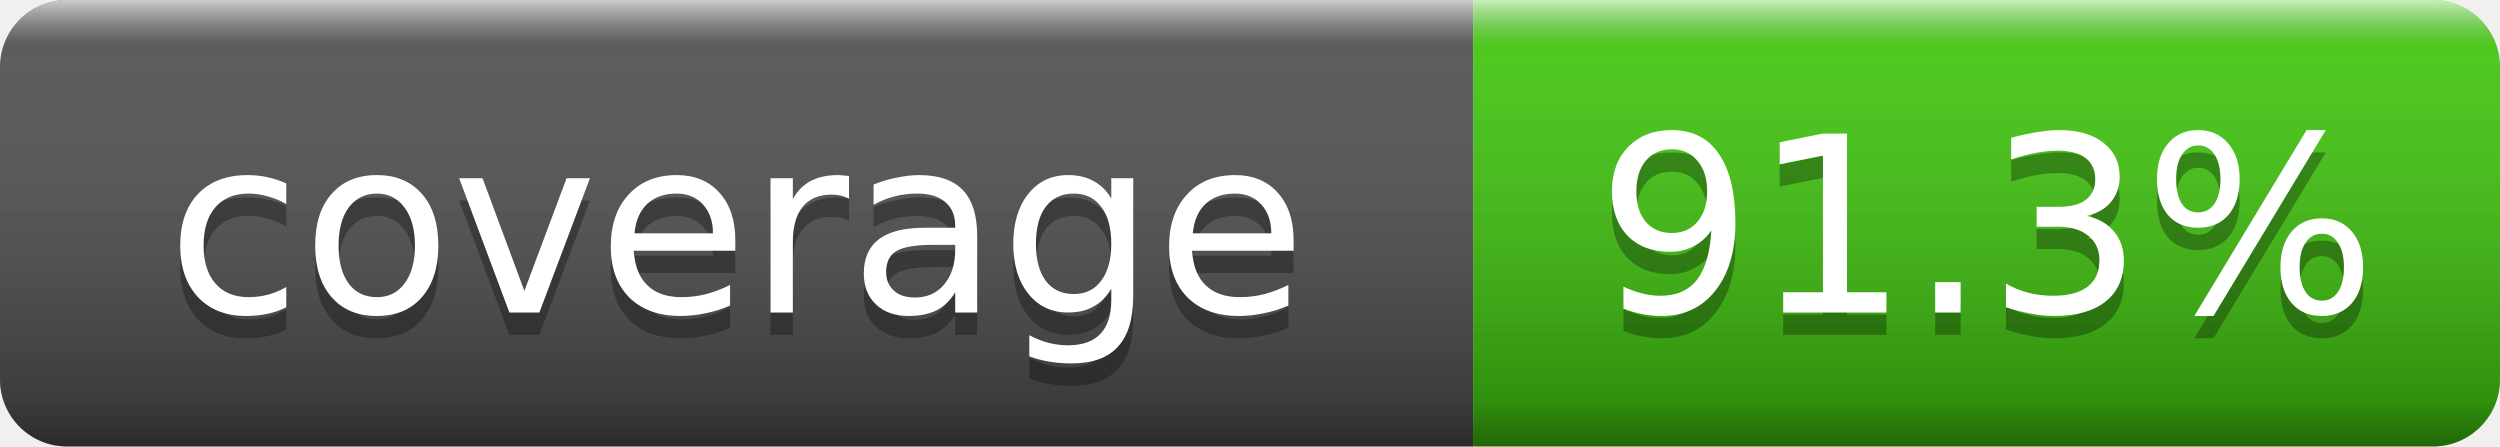
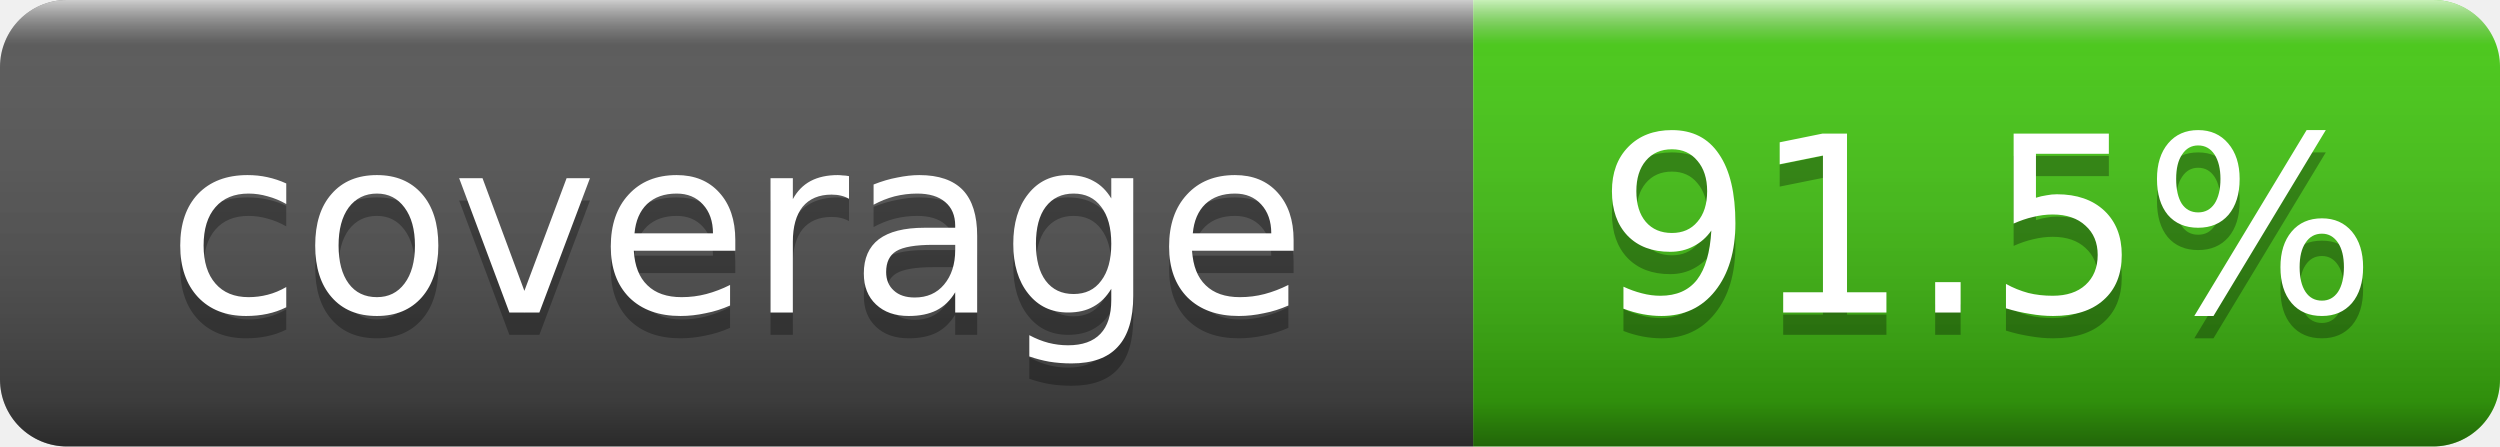
- <svg xmlns="http://www.w3.org/2000/svg" width="112" height="20" role="img" aria-label="coverage: 91.3%">
+ <svg xmlns="http://www.w3.org/2000/svg" width="112" height="20" role="img" aria-label="coverage: 91.5%">
  <linearGradient id="g" x2="0" y2="100%">
    <stop offset="0" stop-color="#fff" stop-opacity=".7" />
    <stop offset=".1" stop-color="#aaa" stop-opacity=".1" />
    <stop offset=".9" stop-opacity=".3" />
    <stop offset="1" stop-opacity=".5" />
  </linearGradient>
  <clipPath id="r">
    <rect width="112" height="20" rx="3" fill="#fff" />
  </clipPath>
  <g clip-path="url(#r)">
    <rect width="66" height="20" fill="#555" />
    <rect x="66" width="46" height="20" fill="#4c1" />
    <rect width="112" height="20" fill="url(#g)" />
  </g>
  <g fill="#fff" text-anchor="middle" font-family="DejaVu Sans,Verdana,Geneva,sans-serif" font-size="11">
    <text x="33.0" y="15" fill="#010101" fill-opacity=".3">coverage</text>
    <text x="33.0" y="14">coverage</text>
-     <text x="89.0" y="15" fill="#010101" fill-opacity=".3">91.3%</text>
-     <text x="89.0" y="14">91.3%</text>
+     <text x="89.0" y="15" fill="#010101" fill-opacity=".3">91.5%</text>
+     <text x="89.0" y="14">91.5%</text>
  </g>
</svg>
